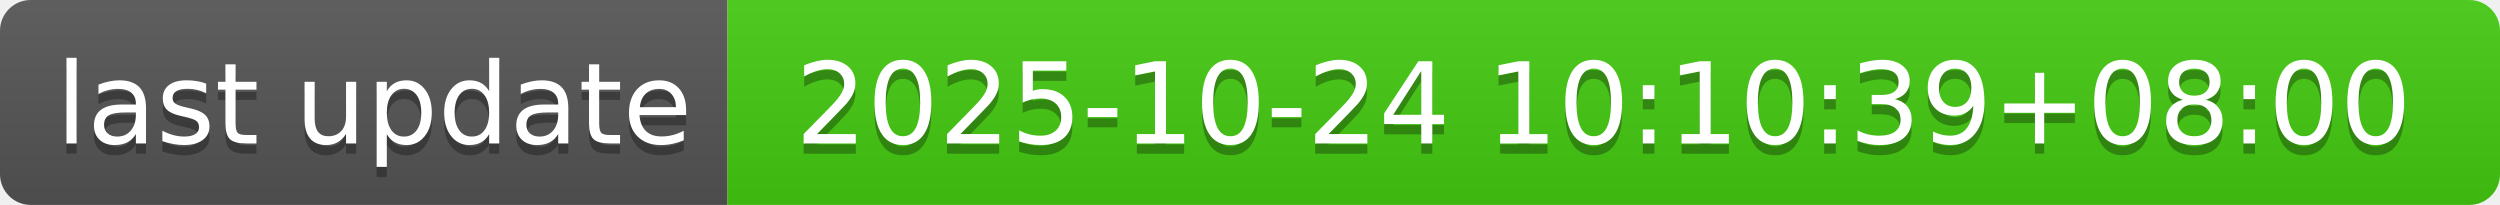
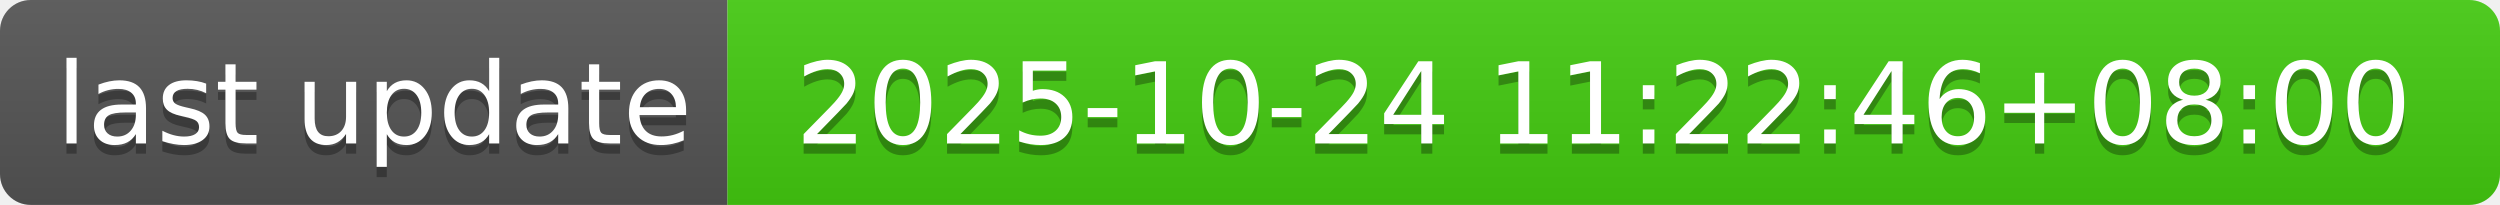
- <svg xmlns="http://www.w3.org/2000/svg" width="244" height="20" role="img" aria-label="last update: 2025-10-24 10:10:39+08:00">
+ <svg xmlns="http://www.w3.org/2000/svg" width="244" height="20" role="img" aria-label="last update: 2025-10-24 11:22:46+08:00">
  <linearGradient id="s" x2="0" y2="100%">
    <stop offset="0" stop-color="#bbb" stop-opacity=".1" />
    <stop offset="1" stop-opacity=".1" />
  </linearGradient>
  <clipPath id="r">
    <rect width="244" height="20" rx="3" fill="#fff" />
  </clipPath>
  <g clip-path="url(#r)">
    <rect width="71" height="20" fill="#555" />
    <rect x="71" width="173" height="20" fill="#4c1" />
    <rect width="244" height="20" fill="url(#s)" />
  </g>
  <g fill="#fff" text-anchor="middle" font-family="Verdana,Geneva,DejaVu Sans,sans-serif" text-rendering="geometricPrecision" font-size="110">
    <text aria-hidden="true" x="365" y="150" fill="#010101" fill-opacity=".3" transform="scale(.1)" textLength="610">last update</text>
    <text x="365" y="140" transform="scale(.1)" fill="#fff" textLength="610">last update</text>
-     <text aria-hidden="true" x="1565" y="150" fill="#010101" fill-opacity=".3" transform="scale(.1)" textLength="1630">2025-10-24 10:10:39+08:00</text>
-     <text x="1565" y="140" transform="scale(.1)" fill="#fff" textLength="1630">2025-10-24 10:10:39+08:00</text>
+     <text aria-hidden="true" x="1565" y="150" fill="#010101" fill-opacity=".3" transform="scale(.1)" textLength="1630">2025-10-24 11:22:46+08:00</text>
+     <text x="1565" y="140" transform="scale(.1)" fill="#fff" textLength="1630">2025-10-24 11:22:46+08:00</text>
  </g>
</svg>
